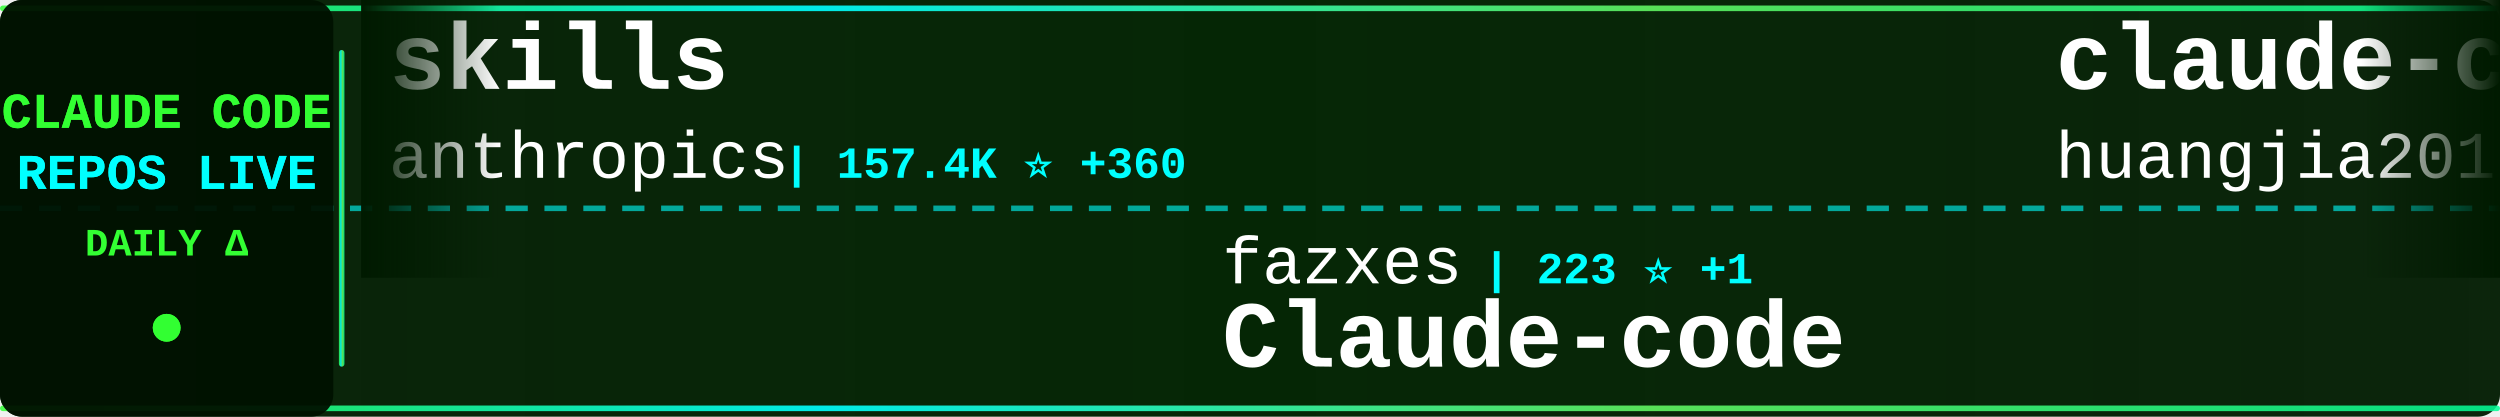
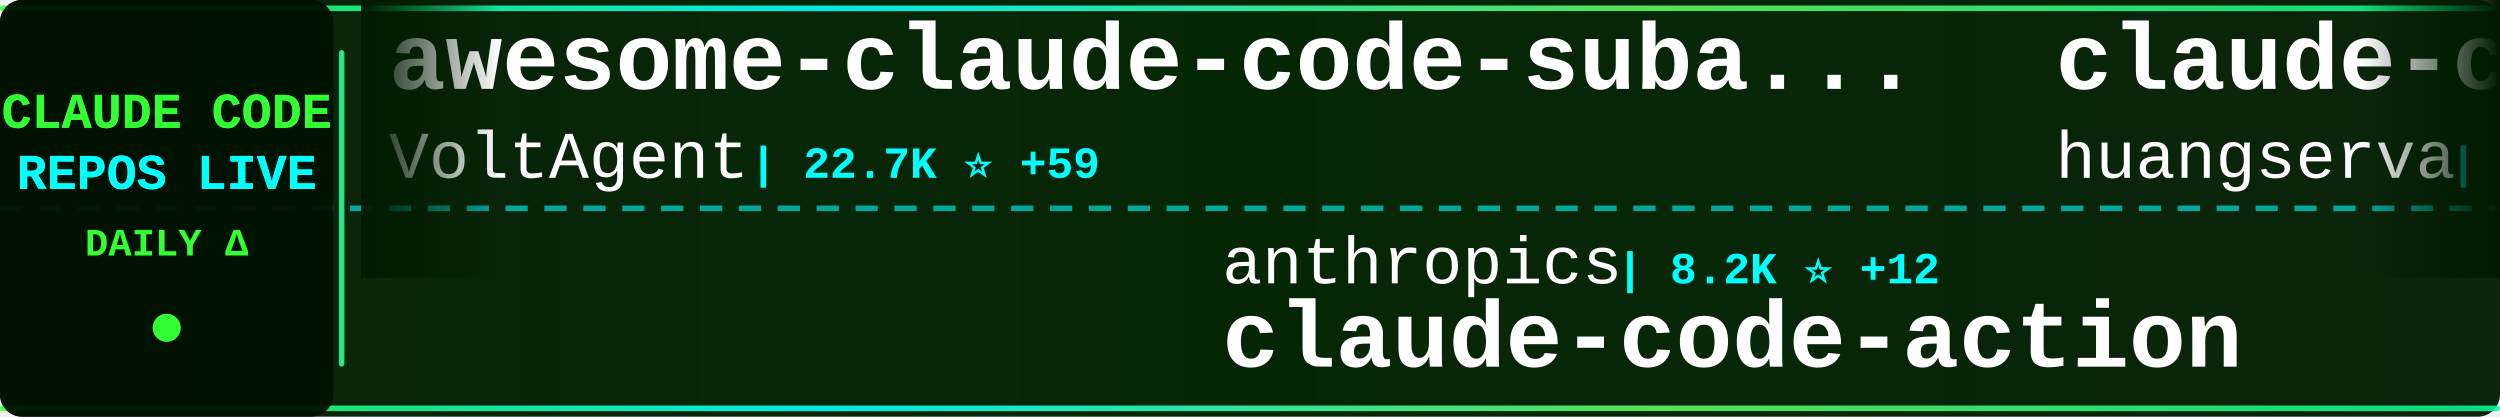
<svg xmlns="http://www.w3.org/2000/svg" width="900" height="150">
  <defs>
    <linearGradient id="tickerBg" x1="0%" y1="0%" x2="100%" y2="0%">
      <stop offset="0%" style="stop-color:#001a00;stop-opacity:0.95" />
      <stop offset="50%" style="stop-color:#002200;stop-opacity:0.98" />
      <stop offset="100%" style="stop-color:#001a00;stop-opacity:0.95" />
    </linearGradient>
    <linearGradient id="borderGrad" x1="0%" y1="0%" x2="100%" y2="0%">
      <stop offset="0%" style="stop-color:#33ff33;stop-opacity:0.85">
        <animate attributeName="stop-opacity" values="0.85;1;0.85" dur="2s" repeatCount="indefinite" />
      </stop>
      <stop offset="33%" style="stop-color:#00ffff;stop-opacity:0.9">
        <animate attributeName="stop-opacity" values="0.9;1;0.9" dur="2.2s" repeatCount="indefinite" />
      </stop>
      <stop offset="66%" style="stop-color:#66ff66;stop-opacity:0.85">
        <animate attributeName="stop-opacity" values="0.85;1;0.85" dur="1.8s" repeatCount="indefinite" />
      </stop>
      <stop offset="100%" style="stop-color:#00ff99;stop-opacity:0.85">
        <animate attributeName="stop-opacity" values="0.85;1;0.85" dur="2s" repeatCount="indefinite" />
      </stop>
    </linearGradient>
    <filter id="textGlow">
      <feGaussianBlur stdDeviation="0.1" result="coloredBlur" />
      <feMerge>
        <feMergeNode in="coloredBlur" />
        <feMergeNode in="SourceGraphic" />
      </feMerge>
    </filter>
    <filter id="metricGlow">
      <feGaussianBlur stdDeviation="0.2" result="coloredBlur" />
      <feMerge>
        <feMergeNode in="coloredBlur" />
        <feMergeNode in="SourceGraphic" />
      </feMerge>
    </filter>
    <linearGradient id="leftFade" x1="0%" y1="0%" x2="100%" y2="0%">
      <stop offset="0%" style="stop-color:#001a00;stop-opacity:1" />
      <stop offset="100%" style="stop-color:#001a00;stop-opacity:0" />
    </linearGradient>
    <linearGradient id="rightFade" x1="0%" y1="0%" x2="100%" y2="0%">
      <stop offset="0%" style="stop-color:#001a00;stop-opacity:0" />
      <stop offset="100%" style="stop-color:#001a00;stop-opacity:1" />
    </linearGradient>
  </defs>
  <rect width="900" height="150" fill="url(#tickerBg)" rx="8" />
  <rect x="0" y="2" width="900" height="2" fill="url(#borderGrad)" rx="1" />
  <rect x="0" y="146" width="900" height="2" fill="url(#borderGrad)" rx="1" />
  <line x1="0" y1="75" x2="900" y2="75" stroke="#00ffff" stroke-width="2" stroke-dasharray="8 6" opacity="0.6" />
  <rect x="0" y="0" width="120" height="150" fill="#001100" opacity="0.95" rx="8" />
  <text x="60" y="46" font-family="'Courier New', monospace" font-size="18" font-weight="bold" fill="#33ff33" text-anchor="middle" filter="url(#textGlow)">
    CLAUDE CODE
  </text>
  <text x="60" y="68" font-family="'Courier New', monospace" font-size="18" font-weight="bold" fill="#00ffff" text-anchor="middle" filter="url(#textGlow)">
    REPOS LIVE
  </text>
  <text x="60" y="92" font-family="'Courier New', monospace" font-size="14" font-weight="bold" fill="#33ff33" text-anchor="middle">
    DAILY Δ
  </text>
  <circle cx="60" cy="118" r="5" fill="#33ff33" filter="url(#metricGlow)">
    <animate attributeName="r" values="4;6;4" dur="1.5s" repeatCount="indefinite" />
    <animate attributeName="opacity" values="0.6;1;0.6" dur="1.5s" repeatCount="indefinite" />
  </circle>
  <rect x="122" y="18" width="2" height="114" fill="url(#borderGrad)" rx="1" />
  <clipPath id="tickerClip">
    <rect x="130" y="0" width="770" height="150" />
  </clipPath>
  <g clip-path="url(#tickerClip)">
    <g id="tickerItems">
      <animateTransform attributeName="transform" attributeType="XML" type="translate" from="0 0" to="-3000 0" dur="54s" repeatCount="indefinite" />
      <g transform="translate(0, 0)">
-         <text x="140" y="32" font-family="'Courier New', monospace" font-size="34" font-weight="bold" fill="#ffffff">skills</text>
-         <text x="140" y="64" font-family="'Courier New', monospace" font-size="24" font-weight="normal" fill="#ffffff" opacity="1.0">anthropics</text>
-         <text x="282" y="64" font-family="'Courier New', monospace" font-size="16" font-weight="bold" fill="#00ffff"> | 157.4K ⭐ +360</text>
+         <text x="140" y="32" font-family="'Courier New', monospace" font-size="34" font-weight="bold" fill="#ffffff">awesome-claude-code-suba...</text>
+         <text x="140" y="64" font-family="'Courier New', monospace" font-size="24" font-weight="normal" fill="#ffffff" opacity="1.0">VoltAgent</text>
+         <text x="270" y="64" font-family="'Courier New', monospace" font-size="16" font-weight="bold" fill="#00ffff"> | 22.7K ⭐ +59</text>
      </g>
      <g transform="translate(300, 0)">
-         <text x="140" y="102" font-family="'Courier New', monospace" font-size="24" font-weight="normal" fill="#ffffff" opacity="1.0">fazxes</text>
-         <text x="234" y="102" font-family="'Courier New', monospace" font-size="16" font-weight="bold" fill="#00ffff"> | 223 ⭐ +1</text>
-         <text x="140" y="132" font-family="'Courier New', monospace" font-size="34" font-weight="bold" fill="#ffffff">Claude-code</text>
+         <text x="140" y="102" font-family="'Courier New', monospace" font-size="24" font-weight="normal" fill="#ffffff" opacity="1.0">anthropics</text>
+         <text x="282" y="102" font-family="'Courier New', monospace" font-size="16" font-weight="bold" fill="#00ffff"> | 8.2K ⭐ +12</text>
+         <text x="140" y="132" font-family="'Courier New', monospace" font-size="34" font-weight="bold" fill="#ffffff">claude-code-action</text>
      </g>
      <g transform="translate(600, 0)">
-         <text x="140" y="32" font-family="'Courier New', monospace" font-size="34" font-weight="bold" fill="#ffffff">claude-code-engineering</text>
-         <text x="140" y="64" font-family="'Courier New', monospace" font-size="24" font-weight="normal" fill="#ffffff" opacity="1.0">huangjia2019</text>
-         <text x="306" y="64" font-family="'Courier New', monospace" font-size="16" font-weight="bold" fill="#00ffff"> | 915 ⭐ +9</text>
+         <text x="140" y="32" font-family="'Courier New', monospace" font-size="34" font-weight="bold" fill="#ffffff">claude-code-cli</text>
+         <text x="140" y="64" font-family="'Courier New', monospace" font-size="24" font-weight="normal" fill="#ffffff" opacity="1.0">huangserva</text>
+         <text x="282" y="64" font-family="'Courier New', monospace" font-size="16" font-weight="bold" fill="#00ffff"> | 616 ⭐ +1</text>
      </g>
      <g transform="translate(900, 0)">
-         <text x="140" y="102" font-family="'Courier New', monospace" font-size="24" font-weight="normal" fill="#ffffff" opacity="1.0">hangsman</text>
-         <text x="258" y="102" font-family="'Courier New', monospace" font-size="16" font-weight="bold" fill="#00ffff"> | 787 ⭐</text>
-         <text x="140" y="132" font-family="'Courier New', monospace" font-size="34" font-weight="bold" fill="#ffffff">claude-code-source</text>
+         <text x="140" y="102" font-family="'Courier New', monospace" font-size="24" font-weight="normal" fill="#ffffff" opacity="1.0">Hyper66666</text>
+         <text x="282" y="102" font-family="'Courier New', monospace" font-size="16" font-weight="bold" fill="#00ffff"> | 216 ⭐</text>
+         <text x="140" y="132" font-family="'Courier New', monospace" font-size="34" font-weight="bold" fill="#ffffff">claude-code-sourcemap</text>
      </g>
      <g transform="translate(1200, 0)">
-         <text x="140" y="32" font-family="'Courier New', monospace" font-size="34" font-weight="bold" fill="#ffffff">claude-code-hub</text>
-         <text x="140" y="64" font-family="'Courier New', monospace" font-size="24" font-weight="normal" fill="#ffffff" opacity="1.0">ding113</text>
-         <text x="246" y="64" font-family="'Courier New', monospace" font-size="16" font-weight="bold" fill="#00ffff"> | 3.2K ⭐ +9</text>
+         <text x="140" y="32" font-family="'Courier New', monospace" font-size="34" font-weight="bold" fill="#ffffff">claude-code-router</text>
+         <text x="140" y="64" font-family="'Courier New', monospace" font-size="24" font-weight="normal" fill="#ffffff" opacity="1.0">musistudio</text>
+         <text x="282" y="64" font-family="'Courier New', monospace" font-size="16" font-weight="bold" fill="#00ffff"> | 35.5K ⭐ +34</text>
      </g>
      <g transform="translate(1500, 0)">
-         <text x="140" y="102" font-family="'Courier New', monospace" font-size="24" font-weight="normal" fill="#ffffff" opacity="1.0">huangserva</text>
-         <text x="282" y="102" font-family="'Courier New', monospace" font-size="16" font-weight="bold" fill="#00ffff"> | 615 ⭐ +2</text>
-         <text x="140" y="132" font-family="'Courier New', monospace" font-size="34" font-weight="bold" fill="#ffffff">claude-code-cli</text>
+         <text x="140" y="102" font-family="'Courier New', monospace" font-size="24" font-weight="normal" fill="#ffffff" opacity="1.0">shanraisshan</text>
+         <text x="306" y="102" font-family="'Courier New', monospace" font-size="16" font-weight="bold" fill="#00ffff"> | 61.8K ⭐ +99</text>
+         <text x="140" y="132" font-family="'Courier New', monospace" font-size="34" font-weight="bold" fill="#ffffff">claude-code-best-practic...</text>
      </g>
      <g transform="translate(1800, 0)">
-         <text x="140" y="32" font-family="'Courier New', monospace" font-size="34" font-weight="bold" fill="#ffffff">ECC</text>
-         <text x="140" y="64" font-family="'Courier New', monospace" font-size="24" font-weight="normal" fill="#ffffff" opacity="1.0">affaan-m</text>
-         <text x="258" y="64" font-family="'Courier New', monospace" font-size="16" font-weight="bold" fill="#00ffff"> | 224.7K ⭐ +585</text>
+         <text x="140" y="32" font-family="'Courier New', monospace" font-size="34" font-weight="bold" fill="#ffffff">claude-code-rev</text>
+         <text x="140" y="64" font-family="'Courier New', monospace" font-size="24" font-weight="normal" fill="#ffffff" opacity="1.0">oboard</text>
+         <text x="234" y="64" font-family="'Courier New', monospace" font-size="16" font-weight="bold" fill="#00ffff"> | 3.2K ⭐ +2</text>
      </g>
      <g transform="translate(2100, 0)">
-         <text x="140" y="102" font-family="'Courier New', monospace" font-size="24" font-weight="normal" fill="#ffffff" opacity="1.0">rohitg00</text>
-         <text x="258" y="102" font-family="'Courier New', monospace" font-size="16" font-weight="bold" fill="#00ffff"> | 2.2K ⭐ +6</text>
-         <text x="140" y="132" font-family="'Courier New', monospace" font-size="34" font-weight="bold" fill="#ffffff">awesome-claude-code-tool...</text>
+         <text x="140" y="102" font-family="'Courier New', monospace" font-size="24" font-weight="normal" fill="#ffffff" opacity="1.0">https-deeplearning-ai</text>
+         <text x="414" y="102" font-family="'Courier New', monospace" font-size="16" font-weight="bold" fill="#00ffff"> | 533 ⭐</text>
+         <text x="140" y="132" font-family="'Courier New', monospace" font-size="34" font-weight="bold" fill="#ffffff">sc-claude-code-files</text>
      </g>
      <g transform="translate(2400, 0)">
-         <text x="140" y="32" font-family="'Courier New', monospace" font-size="34" font-weight="bold" fill="#ffffff">Claude-Code-Workflow</text>
-         <text x="140" y="64" font-family="'Courier New', monospace" font-size="24" font-weight="normal" fill="#ffffff" opacity="1.0">catlog22</text>
-         <text x="258" y="64" font-family="'Courier New', monospace" font-size="16" font-weight="bold" fill="#00ffff"> | 2.1K ⭐ +1</text>
+         <text x="140" y="32" font-family="'Courier New', monospace" font-size="34" font-weight="bold" fill="#ffffff">claude-code-tudou</text>
+         <text x="140" y="64" font-family="'Courier New', monospace" font-size="24" font-weight="normal" fill="#ffffff" opacity="1.0">AICoderTudou</text>
+         <text x="306" y="64" font-family="'Courier New', monospace" font-size="16" font-weight="bold" fill="#00ffff"> | 498 ⭐</text>
      </g>
      <g transform="translate(2700, 0)">
-         <text x="140" y="102" font-family="'Courier New', monospace" font-size="24" font-weight="normal" fill="#ffffff" opacity="1.0">guanshan</text>
-         <text x="258" y="102" font-family="'Courier New', monospace" font-size="16" font-weight="bold" fill="#00ffff"> | 61 ⭐</text>
-         <text x="140" y="132" font-family="'Courier New', monospace" font-size="34" font-weight="bold" fill="#ffffff">ClaudeCode</text>
+         <text x="140" y="102" font-family="'Courier New', monospace" font-size="24" font-weight="normal" fill="#ffffff" opacity="1.0">andrew-kramer-inno</text>
+         <text x="378" y="102" font-family="'Courier New', monospace" font-size="16" font-weight="bold" fill="#00ffff"> | 593 ⭐</text>
+         <text x="140" y="132" font-family="'Courier New', monospace" font-size="34" font-weight="bold" fill="#ffffff">claude-code-source-build</text>
      </g>
      <g transform="translate(3000, 0)">
-         <text x="140" y="32" font-family="'Courier New', monospace" font-size="34" font-weight="bold" fill="#ffffff">skills</text>
-         <text x="140" y="64" font-family="'Courier New', monospace" font-size="24" font-weight="normal" fill="#ffffff" opacity="1.0">anthropics</text>
-         <text x="282" y="64" font-family="'Courier New', monospace" font-size="16" font-weight="bold" fill="#00ffff"> | 157.4K ⭐ +360</text>
+         <text x="140" y="32" font-family="'Courier New', monospace" font-size="34" font-weight="bold" fill="#ffffff">awesome-claude-code-suba...</text>
+         <text x="140" y="64" font-family="'Courier New', monospace" font-size="24" font-weight="normal" fill="#ffffff" opacity="1.0">VoltAgent</text>
+         <text x="270" y="64" font-family="'Courier New', monospace" font-size="16" font-weight="bold" fill="#00ffff"> | 22.7K ⭐ +59</text>
      </g>
      <g transform="translate(3300, 0)">
-         <text x="140" y="102" font-family="'Courier New', monospace" font-size="24" font-weight="normal" fill="#ffffff" opacity="1.0">fazxes</text>
-         <text x="234" y="102" font-family="'Courier New', monospace" font-size="16" font-weight="bold" fill="#00ffff"> | 223 ⭐ +1</text>
-         <text x="140" y="132" font-family="'Courier New', monospace" font-size="34" font-weight="bold" fill="#ffffff">Claude-code</text>
+         <text x="140" y="102" font-family="'Courier New', monospace" font-size="24" font-weight="normal" fill="#ffffff" opacity="1.0">anthropics</text>
+         <text x="282" y="102" font-family="'Courier New', monospace" font-size="16" font-weight="bold" fill="#00ffff"> | 8.2K ⭐ +12</text>
+         <text x="140" y="132" font-family="'Courier New', monospace" font-size="34" font-weight="bold" fill="#ffffff">claude-code-action</text>
      </g>
      <g transform="translate(3600, 0)">
-         <text x="140" y="32" font-family="'Courier New', monospace" font-size="34" font-weight="bold" fill="#ffffff">claude-code-engineering</text>
-         <text x="140" y="64" font-family="'Courier New', monospace" font-size="24" font-weight="normal" fill="#ffffff" opacity="1.0">huangjia2019</text>
-         <text x="306" y="64" font-family="'Courier New', monospace" font-size="16" font-weight="bold" fill="#00ffff"> | 915 ⭐ +9</text>
+         <text x="140" y="32" font-family="'Courier New', monospace" font-size="34" font-weight="bold" fill="#ffffff">claude-code-cli</text>
+         <text x="140" y="64" font-family="'Courier New', monospace" font-size="24" font-weight="normal" fill="#ffffff" opacity="1.0">huangserva</text>
+         <text x="282" y="64" font-family="'Courier New', monospace" font-size="16" font-weight="bold" fill="#00ffff"> | 616 ⭐ +1</text>
      </g>
      <g transform="translate(3900, 0)">
-         <text x="140" y="102" font-family="'Courier New', monospace" font-size="24" font-weight="normal" fill="#ffffff" opacity="1.0">hangsman</text>
-         <text x="258" y="102" font-family="'Courier New', monospace" font-size="16" font-weight="bold" fill="#00ffff"> | 787 ⭐</text>
-         <text x="140" y="132" font-family="'Courier New', monospace" font-size="34" font-weight="bold" fill="#ffffff">claude-code-source</text>
+         <text x="140" y="102" font-family="'Courier New', monospace" font-size="24" font-weight="normal" fill="#ffffff" opacity="1.0">Hyper66666</text>
+         <text x="282" y="102" font-family="'Courier New', monospace" font-size="16" font-weight="bold" fill="#00ffff"> | 216 ⭐</text>
+         <text x="140" y="132" font-family="'Courier New', monospace" font-size="34" font-weight="bold" fill="#ffffff">claude-code-sourcemap</text>
      </g>
    </g>
  </g>
  <rect x="130" y="0" width="50" height="100" fill="url(#leftFade)" />
  <rect x="850" y="0" width="50" height="100" fill="url(#rightFade)" />
</svg>
